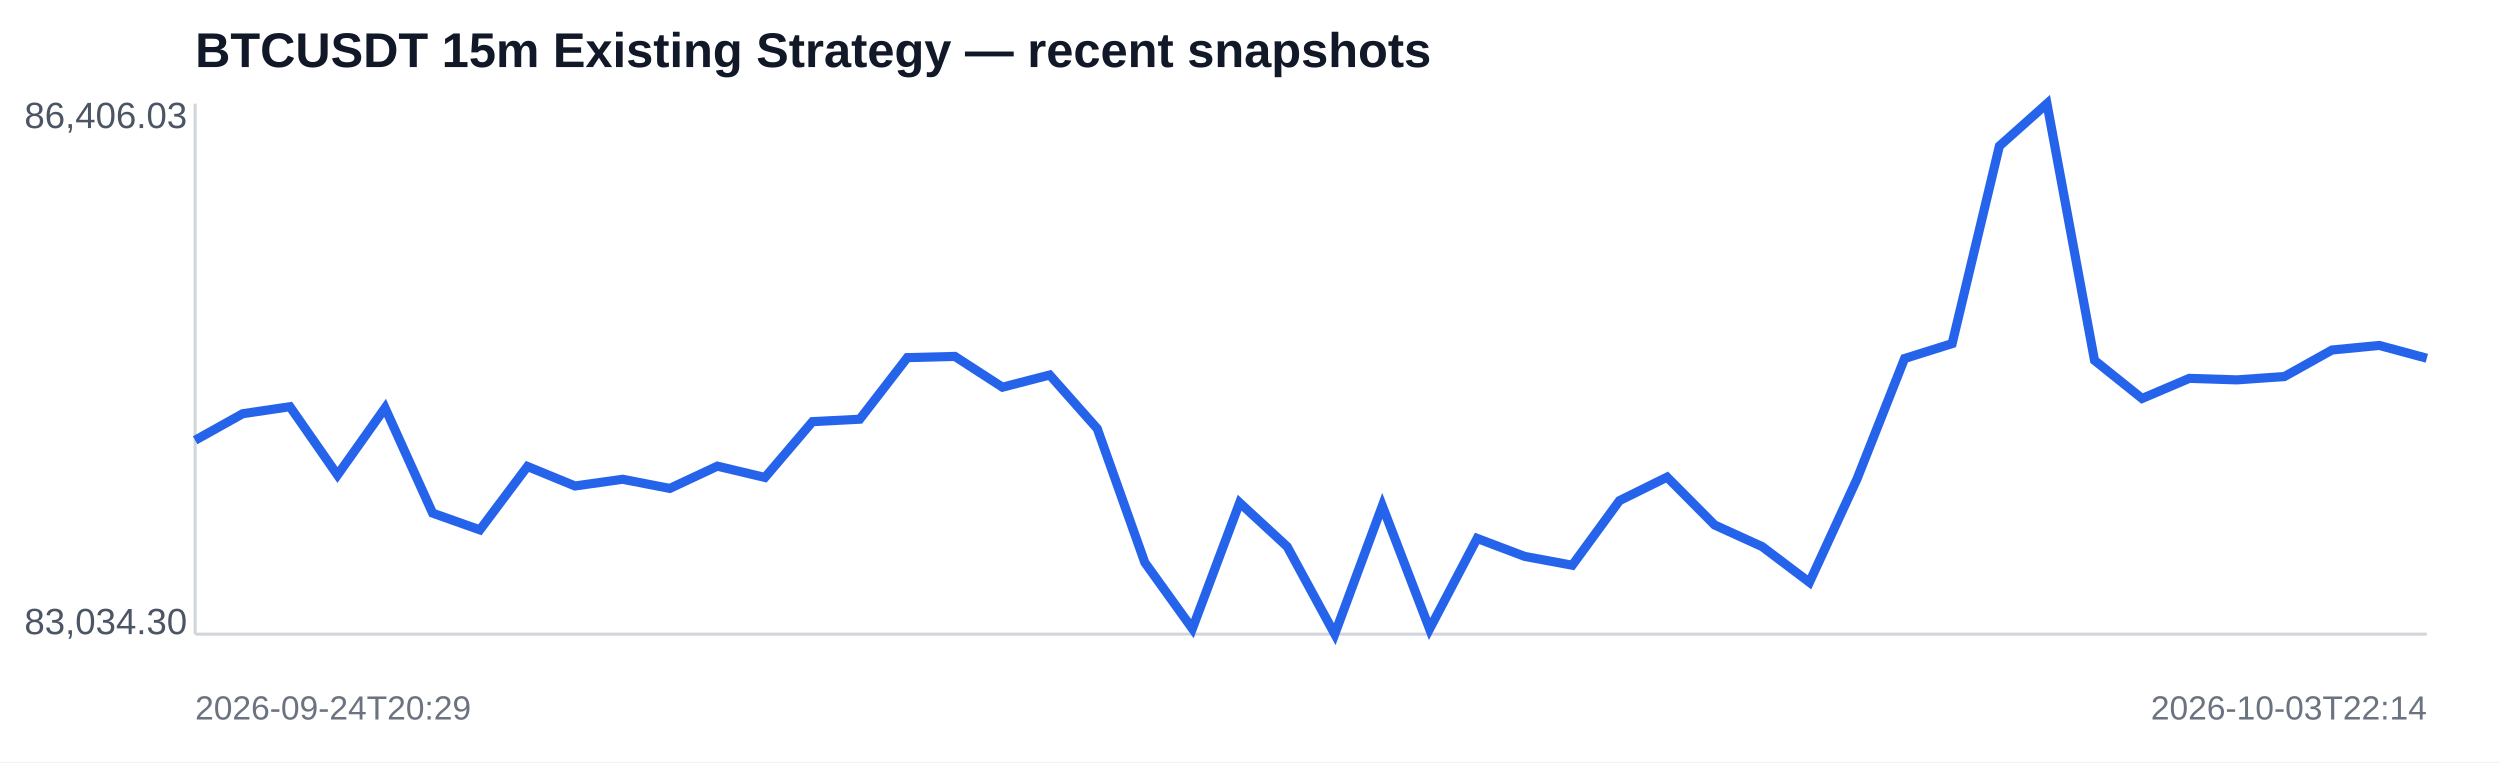
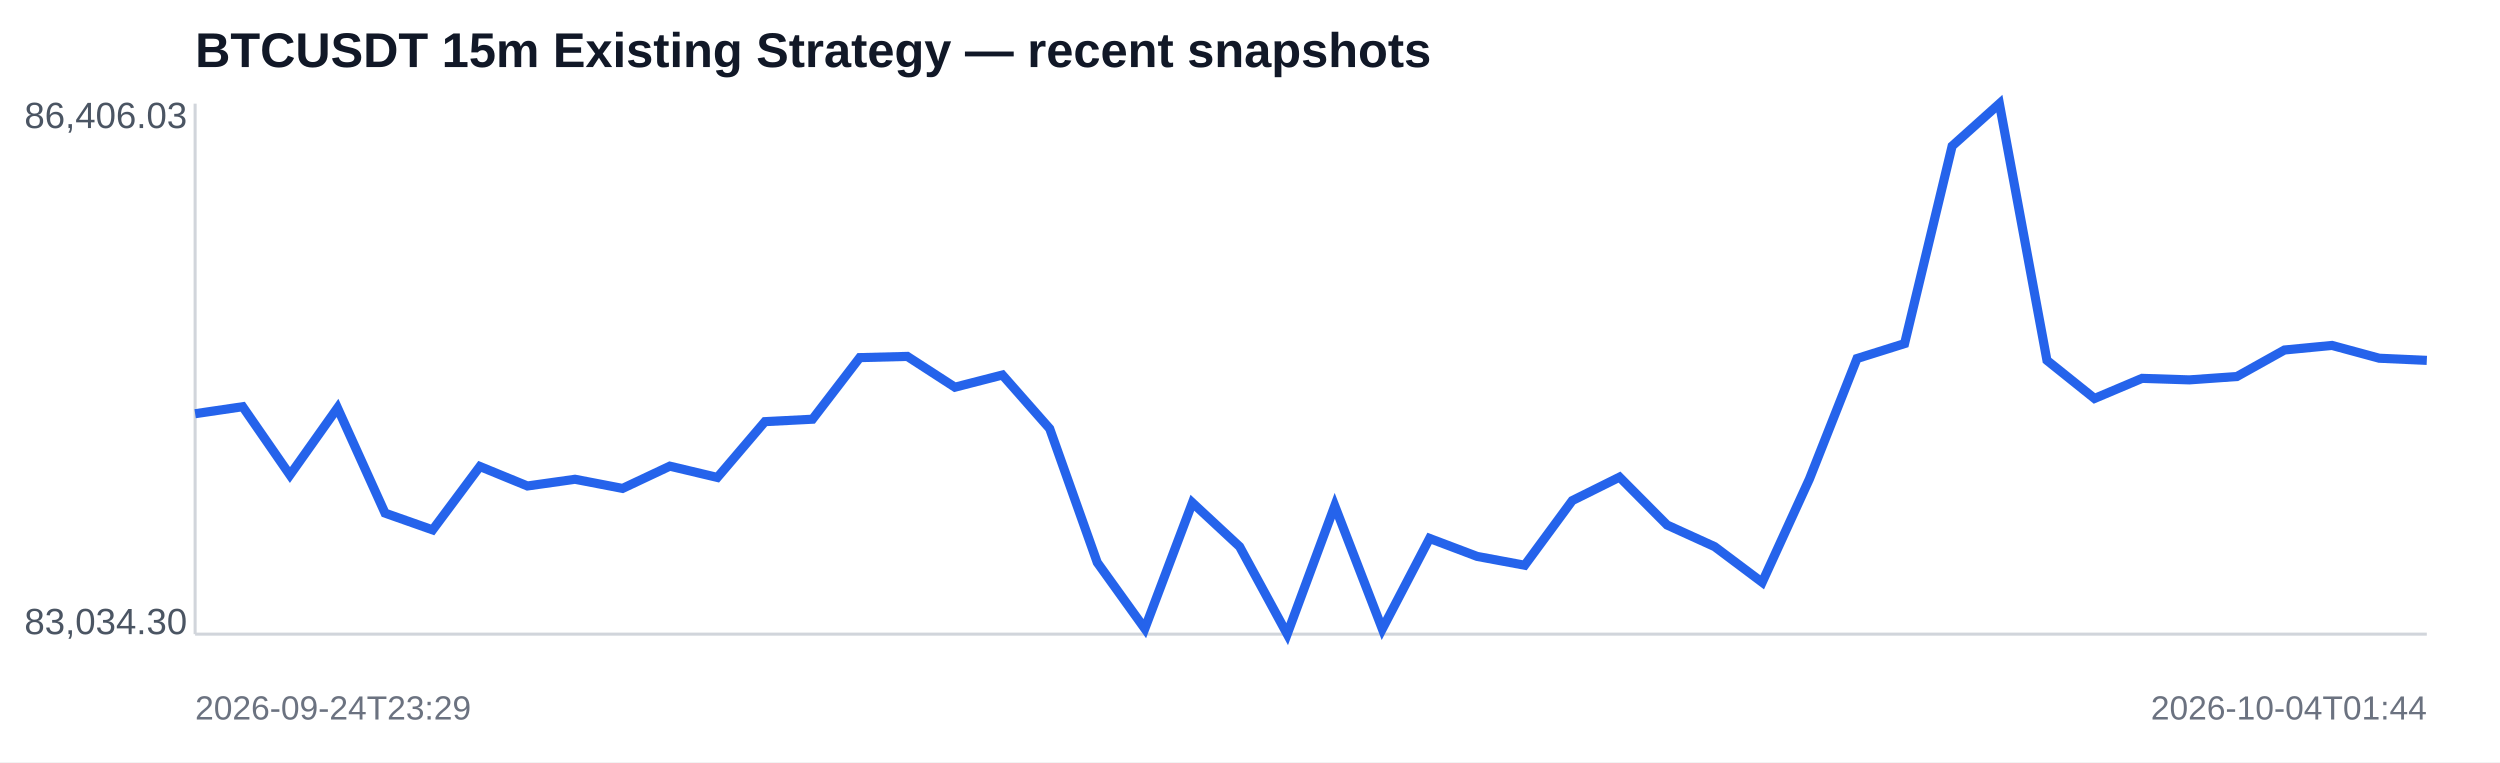
<svg xmlns="http://www.w3.org/2000/svg" width="820" height="250" viewBox="0 0 820 250">
  <rect width="100%" height="100%" fill="#ffffff" />
  <text x="64" y="22" font-family="Arial,sans-serif" font-size="16" font-weight="700" fill="#111827">BTCUSDT 15m Existing Strategy — recent snapshots</text>
  <line x1="64" y1="208" x2="796" y2="208" stroke="#d1d5db" />
  <line x1="64" y1="34" x2="64" y2="208" stroke="#d1d5db" />
-   <polyline fill="none" stroke="#2563eb" stroke-width="3" points="64.0,144.4 79.6,135.7 95.1,133.4 110.7,155.8 126.3,133.8 141.9,168.3 157.4,173.8 173.0,153.0 188.6,159.4 204.2,157.2 219.7,160.2 235.3,152.9 250.9,156.6 266.5,138.3 282.0,137.5 297.6,117.3 313.2,116.9 328.8,127.0 344.3,123.0 359.9,140.6 375.5,184.5 391.1,206.2 406.6,164.9 422.2,179.3 437.8,208.0 453.4,165.9 468.9,206.3 484.5,176.6 500.1,182.5 515.7,185.4 531.2,164.2 546.8,156.5 562.4,172.2 578.0,179.3 593.5,191.0 609.1,157.1 624.7,117.6 640.3,112.7 655.8,47.9 671.4,34.0 687.0,118.2 702.6,130.7 718.1,124.1 733.7,124.6 749.3,123.5 764.9,114.8 780.4,113.3 796.0,117.5" />
+   <polyline fill="none" stroke="#2563eb" stroke-width="3" points="64.0,135.7 79.6,133.4 95.1,155.8 110.7,133.8 126.3,168.3 141.9,173.8 157.4,153.0 173.0,159.4 188.6,157.2 204.2,160.2 219.7,152.9 235.3,156.6 250.9,138.3 266.5,137.5 282.0,117.3 297.6,116.9 313.2,127.0 328.8,123.0 344.3,140.6 359.9,184.5 375.5,206.2 391.1,164.9 406.6,179.3 422.2,208.0 437.8,165.9 453.4,206.3 468.9,176.6 484.5,182.5 500.1,185.4 515.7,164.2 531.2,156.5 546.8,172.2 562.4,179.3 578.0,191.0 593.5,157.1 609.1,117.6 624.7,112.7 640.3,47.9 655.8,34.0 671.4,118.2 687.0,130.7 702.6,124.1 718.1,124.6 733.7,123.5 749.3,114.8 764.9,113.3 780.4,117.5 796.0,118.2" />
  <text x="8" y="42" font-family="Arial,sans-serif" font-size="12" fill="#4b5563">86,406.03</text>
  <text x="8" y="208" font-family="Arial,sans-serif" font-size="12" fill="#4b5563">83,034.30</text>
-   <text x="64" y="236" font-family="Arial,sans-serif" font-size="11" fill="#6b7280">2026-09-24T20:29</text>
-   <text x="796" y="236" text-anchor="end" font-family="Arial,sans-serif" font-size="11" fill="#6b7280">2026-10-03T22:14</text>
+   <text x="64" y="236" font-family="Arial,sans-serif" font-size="11" fill="#6b7280">2026-09-24T23:29</text>
+   <text x="796" y="236" text-anchor="end" font-family="Arial,sans-serif" font-size="11" fill="#6b7280">2026-10-04T01:44</text>
</svg>
